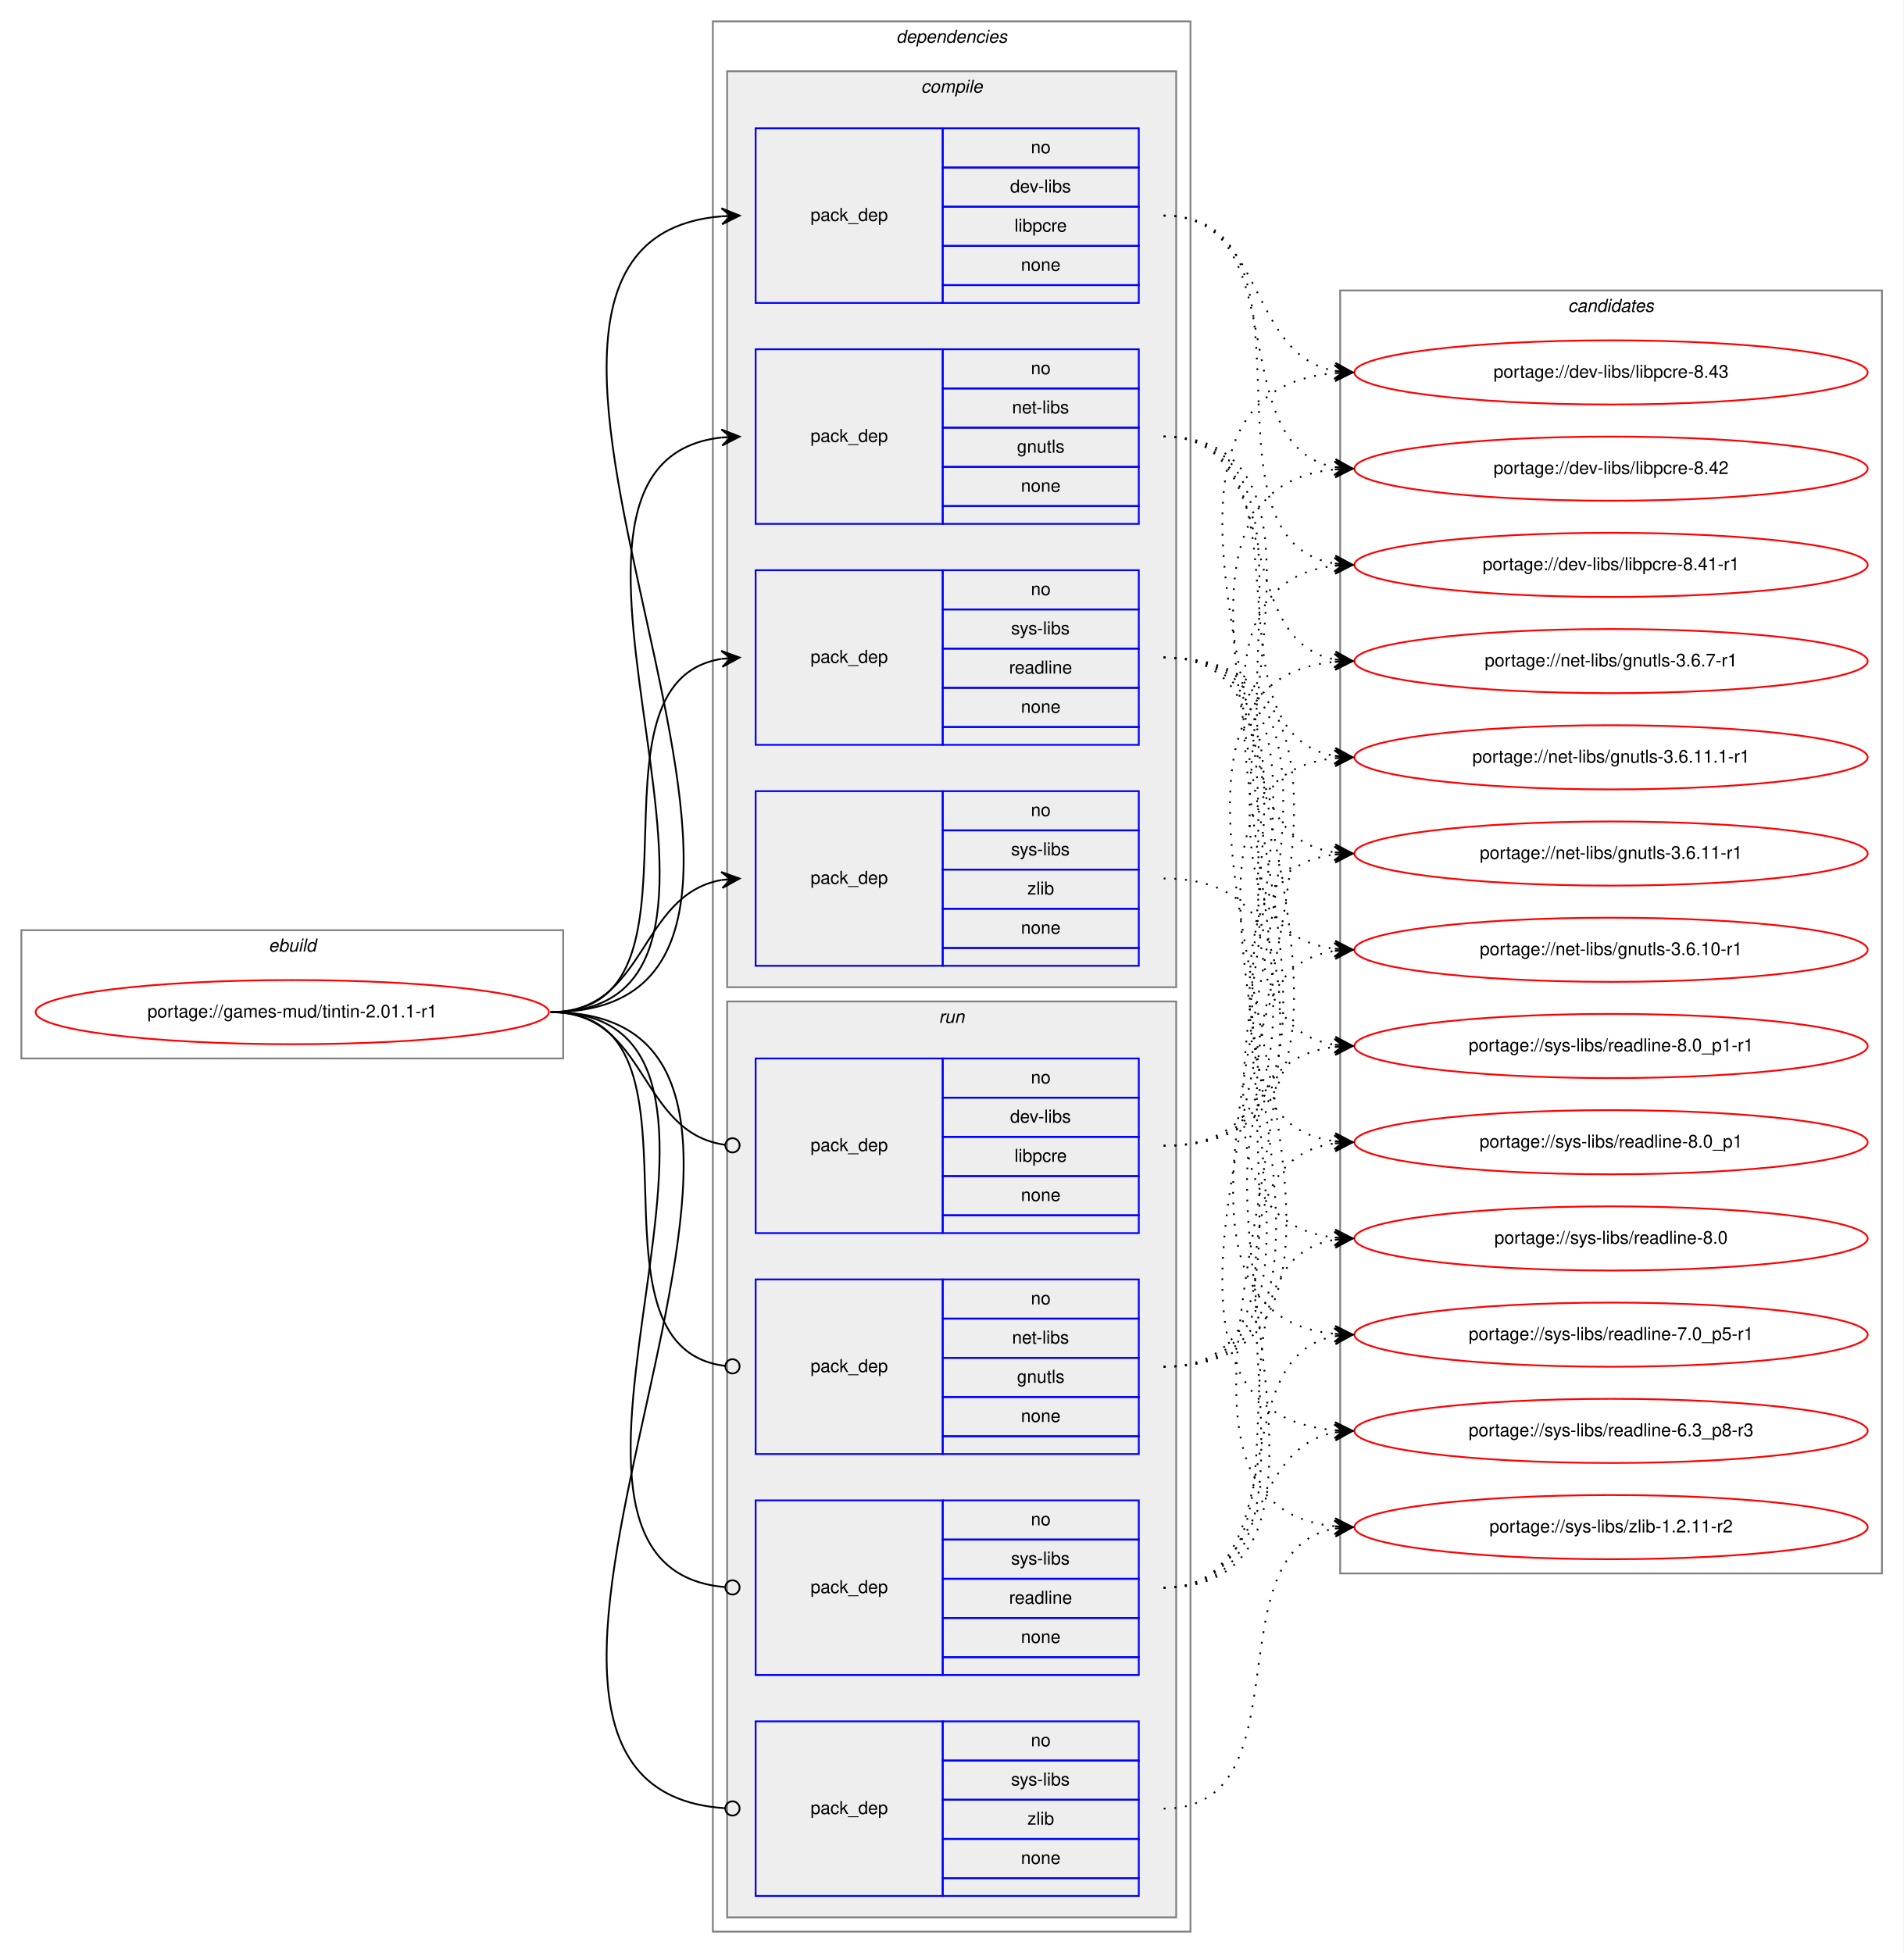
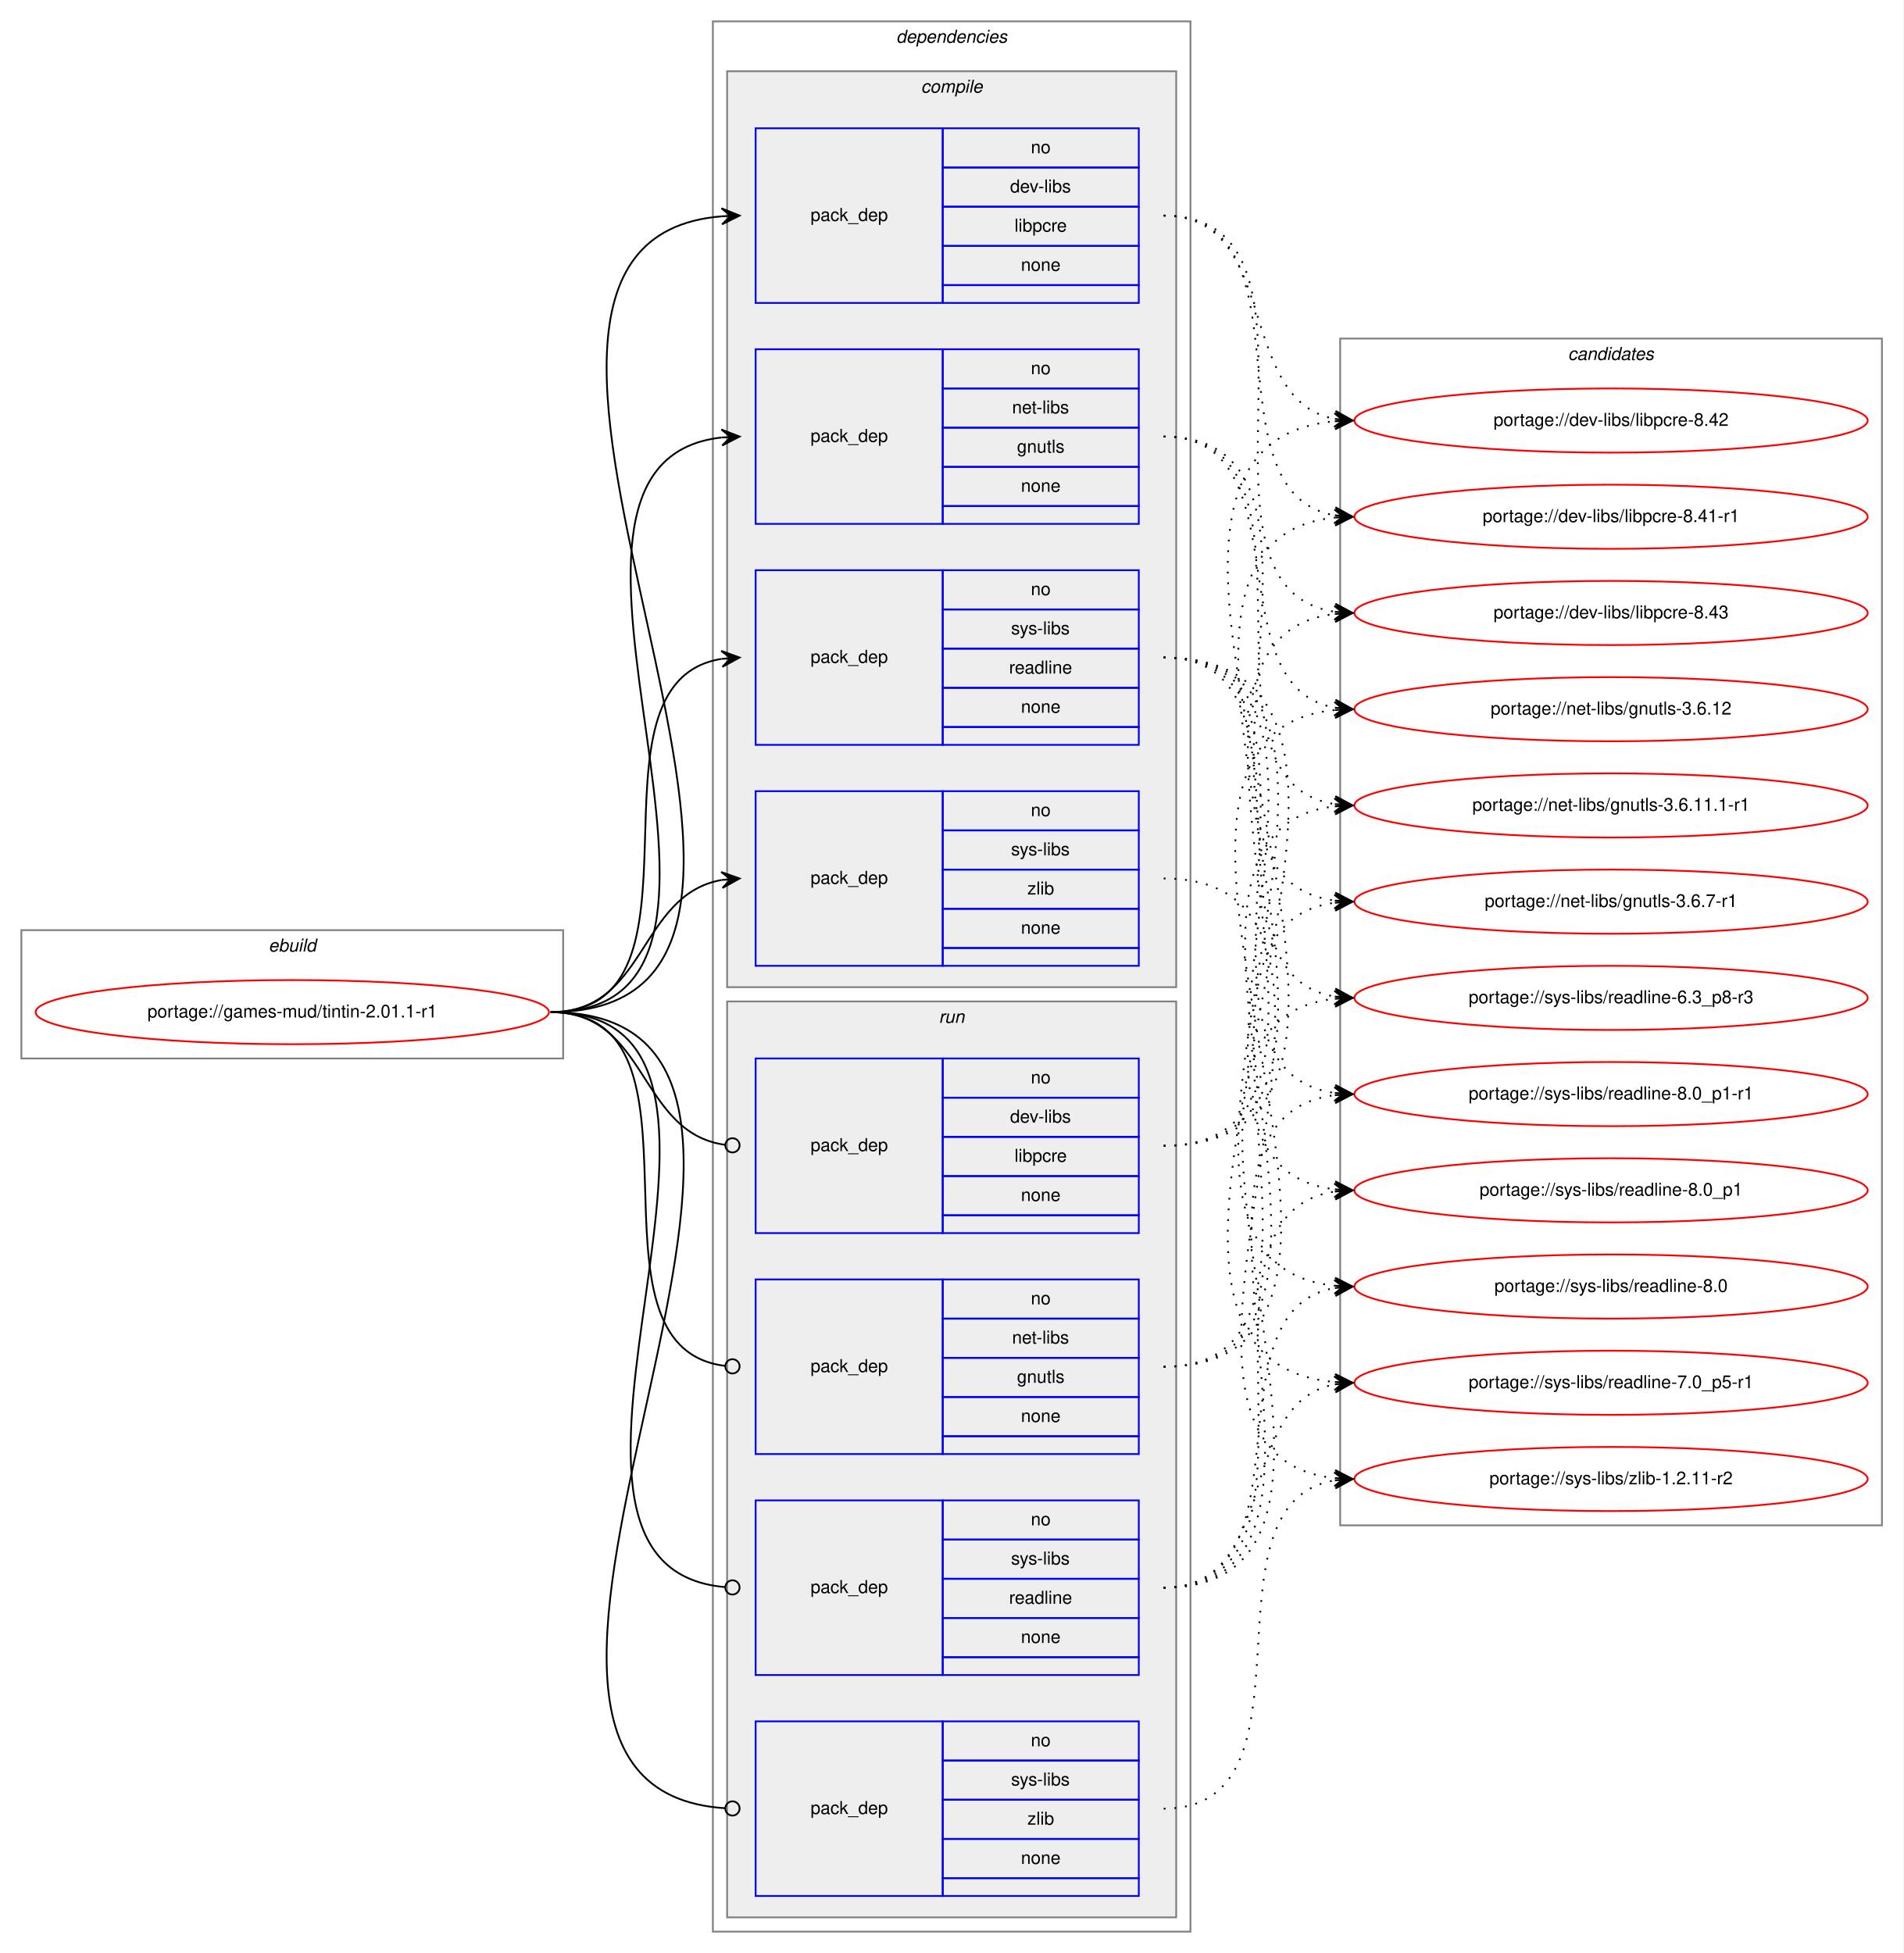
<svg xmlns="http://www.w3.org/2000/svg" xmlns:xlink="http://www.w3.org/1999/xlink" width="1068pt" height="1096pt" viewBox="0.00 0.00 1068.00 1096.00">
  <g id="graph0" class="graph" transform="scale(1 1) rotate(0) translate(4 1092)">
    <polygon fill="white" stroke="transparent" points="-4,4 -4,-1092 1064,-1092 1064,4 -4,4" />
    <g id="clust1" class="cluster">
      <polygon fill="none" stroke="gray" points="8,-498 8,-570 312,-570 312,-498 8,-498" />
      <text text-anchor="start" x="146.66" y="-558" font-family="Helvetica,sans-Serif" font-style="italic" font-size="10.00">ebuild</text>
    </g>
    <g id="clust2" class="cluster">
      <polygon fill="none" stroke="gray" points="396,-8 396,-1080 664,-1080 664,-8 396,-8" />
      <text text-anchor="start" x="498.88" y="-1068" font-family="Helvetica,sans-Serif" font-style="italic" font-size="10.00">dependencies</text>
    </g>
    <g id="clust3" class="cluster">
      <polygon fill="#eeeeee" stroke="gray" points="404,-538 404,-1052 656,-1052 656,-538 404,-538" />
      <text text-anchor="start" x="512.78" y="-1040" font-family="Helvetica,sans-Serif" font-style="italic" font-size="10.00">compile</text>
    </g>
    <g id="clust9" class="cluster">
      <polygon fill="#eeeeee" stroke="gray" points="404,-16 404,-530 656,-530 656,-16 404,-16" />
      <text text-anchor="start" x="522.78" y="-518" font-family="Helvetica,sans-Serif" font-style="italic" font-size="10.00">run</text>
    </g>
    <g id="clust14" class="cluster">
-       <polygon fill="none" stroke="gray" points="748,-209 748,-929 1052,-929 1052,-209 748,-209" />
-       <text text-anchor="start" x="875.82" y="-917" font-family="Helvetica,sans-Serif" font-style="italic" font-size="10.00">candidates</text>
+       <polygon fill="none" stroke="gray" points="748,-236 748,-902 1052,-902 1052,-236 748,-236" />
+       <text text-anchor="start" x="875.82" y="-890" font-family="Helvetica,sans-Serif" font-style="italic" font-size="10.00">candidates</text>
    </g>
    <g id="node1" class="node">
      <g id="a_node1">
        <a xlink:href="../games-mud/tintin-2.01.1-r1.svg" xlink:title="portage://games-mud/tintin-2.01.1-r1">
          <ellipse fill="none" stroke="red" cx="160" cy="-524" rx="144" ry="18" />
          <text text-anchor="middle" x="160" y="-521" font-family="Helvetica,sans-Serif" font-size="10.00">portage://games-mud/tintin-2.01.1-r1</text>
        </a>
      </g>
    </g>
    <g id="node2" class="node">
      <polygon fill="none" stroke="blue" points="420,-922 420,-1020 525,-1020 525,-922 420,-922" />
      <text text-anchor="start" x="450.82" y="-968" font-family="Helvetica,sans-Serif" font-size="10.00">pack_dep</text>
      <polygon fill="none" stroke="blue" points="525,-998 525,-1020 635,-1020 635,-998 525,-998" />
      <text text-anchor="start" x="574.44" y="-1006" font-family="Helvetica,sans-Serif" font-size="10.00">no</text>
      <polygon fill="none" stroke="blue" points="525,-976 525,-998 635,-998 635,-976 525,-976" />
      <text text-anchor="start" x="562.78" y="-984" font-family="Helvetica,sans-Serif" font-size="10.00">dev-libs</text>
      <polygon fill="none" stroke="blue" points="525,-954 525,-976 635,-976 635,-954 525,-954" />
      <text text-anchor="start" x="565.28" y="-962" font-family="Helvetica,sans-Serif" font-size="10.00">libpcre</text>
      <polygon fill="none" stroke="blue" points="525,-932 525,-954 635,-954 635,-932 525,-932" />
      <text text-anchor="start" x="568.88" y="-940" font-family="Helvetica,sans-Serif" font-size="10.00">none</text>
      <polygon fill="none" stroke="blue" points="525,-922 525,-932 635,-932 635,-922 525,-922" />
    </g>
    <g id="edge1" class="edge">
      <path fill="none" stroke="black" d="M305,-524C505.69,-524 217.01,-955.85 400.97,-970.61" />
      <polygon fill="black" stroke="black" points="411,-971 400.83,-975.11 406,-970.81 401.01,-970.61 401.01,-970.61 401.01,-970.61 406,-970.81 401.18,-966.12 411,-971 411,-971" />
    </g>
    <g id="node3" class="node">
      <polygon fill="none" stroke="blue" points="420,-798 420,-896 525,-896 525,-798 420,-798" />
      <text text-anchor="start" x="450.82" y="-844" font-family="Helvetica,sans-Serif" font-size="10.00">pack_dep</text>
      <polygon fill="none" stroke="blue" points="525,-874 525,-896 635,-896 635,-874 525,-874" />
      <text text-anchor="start" x="574.44" y="-882" font-family="Helvetica,sans-Serif" font-size="10.00">no</text>
      <polygon fill="none" stroke="blue" points="525,-852 525,-874 635,-874 635,-852 525,-852" />
      <text text-anchor="start" x="563.89" y="-860" font-family="Helvetica,sans-Serif" font-size="10.00">net-libs</text>
      <polygon fill="none" stroke="blue" points="525,-830 525,-852 635,-852 635,-830 525,-830" />
      <text text-anchor="start" x="566.66" y="-838" font-family="Helvetica,sans-Serif" font-size="10.00">gnutls</text>
      <polygon fill="none" stroke="blue" points="525,-808 525,-830 635,-830 635,-808 525,-808" />
      <text text-anchor="start" x="568.88" y="-816" font-family="Helvetica,sans-Serif" font-size="10.00">none</text>
      <polygon fill="none" stroke="blue" points="525,-798 525,-808 635,-808 635,-798 525,-798" />
    </g>
    <g id="edge2" class="edge">
      <path fill="none" stroke="black" d="M305,-524C452.55,-524 268.92,-832.04 400.94,-846.48" />
      <polygon fill="black" stroke="black" points="411,-847 400.78,-850.97 406.01,-846.74 401.01,-846.48 401.01,-846.48 401.01,-846.48 406.01,-846.74 401.25,-841.99 411,-847 411,-847" />
    </g>
    <g id="node4" class="node">
      <polygon fill="none" stroke="blue" points="420,-674 420,-772 525,-772 525,-674 420,-674" />
      <text text-anchor="start" x="450.82" y="-720" font-family="Helvetica,sans-Serif" font-size="10.00">pack_dep</text>
      <polygon fill="none" stroke="blue" points="525,-750 525,-772 635,-772 635,-750 525,-750" />
      <text text-anchor="start" x="574.44" y="-758" font-family="Helvetica,sans-Serif" font-size="10.00">no</text>
      <polygon fill="none" stroke="blue" points="525,-728 525,-750 635,-750 635,-728 525,-728" />
      <text text-anchor="start" x="563.34" y="-736" font-family="Helvetica,sans-Serif" font-size="10.00">sys-libs</text>
      <polygon fill="none" stroke="blue" points="525,-706 525,-728 635,-728 635,-706 525,-706" />
      <text text-anchor="start" x="562.22" y="-714" font-family="Helvetica,sans-Serif" font-size="10.00">readline</text>
      <polygon fill="none" stroke="blue" points="525,-684 525,-706 635,-706 635,-684 525,-684" />
      <text text-anchor="start" x="568.88" y="-692" font-family="Helvetica,sans-Serif" font-size="10.00">none</text>
      <polygon fill="none" stroke="blue" points="525,-674 525,-684 635,-684 635,-674 525,-674" />
    </g>
    <g id="edge3" class="edge">
      <path fill="none" stroke="black" d="M305,-524C401.59,-524 317.36,-708.88 400.88,-722.24" />
      <polygon fill="black" stroke="black" points="411,-723 400.69,-726.74 406.01,-722.63 401.03,-722.25 401.03,-722.25 401.03,-722.25 406.01,-722.63 401.37,-717.76 411,-723 411,-723" />
    </g>
    <g id="node5" class="node">
      <polygon fill="none" stroke="blue" points="420,-550 420,-648 525,-648 525,-550 420,-550" />
      <text text-anchor="start" x="450.82" y="-596" font-family="Helvetica,sans-Serif" font-size="10.00">pack_dep</text>
      <polygon fill="none" stroke="blue" points="525,-626 525,-648 635,-648 635,-626 525,-626" />
      <text text-anchor="start" x="574.44" y="-634" font-family="Helvetica,sans-Serif" font-size="10.00">no</text>
      <polygon fill="none" stroke="blue" points="525,-604 525,-626 635,-626 635,-604 525,-604" />
      <text text-anchor="start" x="563.34" y="-612" font-family="Helvetica,sans-Serif" font-size="10.00">sys-libs</text>
      <polygon fill="none" stroke="blue" points="525,-582 525,-604 635,-604 635,-582 525,-582" />
      <text text-anchor="start" x="572.5" y="-590" font-family="Helvetica,sans-Serif" font-size="10.00">zlib</text>
      <polygon fill="none" stroke="blue" points="525,-560 525,-582 635,-582 635,-560 525,-560" />
      <text text-anchor="start" x="568.88" y="-568" font-family="Helvetica,sans-Serif" font-size="10.00">none</text>
      <polygon fill="none" stroke="blue" points="525,-550 525,-560 635,-560 635,-550 525,-550" />
    </g>
    <g id="edge4" class="edge">
      <path fill="none" stroke="black" d="M305,-524C359.1,-524 354.2,-589.92 400.93,-598.16" />
      <polygon fill="black" stroke="black" points="411,-599 400.66,-602.65 406.02,-598.58 401.03,-598.17 401.03,-598.17 401.03,-598.17 406.02,-598.58 401.41,-593.68 411,-599 411,-599" />
    </g>
    <g id="node6" class="node">
      <polygon fill="none" stroke="blue" points="420,-400 420,-498 525,-498 525,-400 420,-400" />
      <text text-anchor="start" x="450.82" y="-446" font-family="Helvetica,sans-Serif" font-size="10.00">pack_dep</text>
      <polygon fill="none" stroke="blue" points="525,-476 525,-498 635,-498 635,-476 525,-476" />
      <text text-anchor="start" x="574.44" y="-484" font-family="Helvetica,sans-Serif" font-size="10.00">no</text>
      <polygon fill="none" stroke="blue" points="525,-454 525,-476 635,-476 635,-454 525,-454" />
      <text text-anchor="start" x="562.78" y="-462" font-family="Helvetica,sans-Serif" font-size="10.00">dev-libs</text>
      <polygon fill="none" stroke="blue" points="525,-432 525,-454 635,-454 635,-432 525,-432" />
      <text text-anchor="start" x="565.28" y="-440" font-family="Helvetica,sans-Serif" font-size="10.00">libpcre</text>
      <polygon fill="none" stroke="blue" points="525,-410 525,-432 635,-432 635,-410 525,-410" />
      <text text-anchor="start" x="568.88" y="-418" font-family="Helvetica,sans-Serif" font-size="10.00">none</text>
      <polygon fill="none" stroke="blue" points="525,-400 525,-410 635,-410 635,-400 525,-400" />
    </g>
    <g id="edge5" class="edge">
      <path fill="none" stroke="black" d="M305,-524C359.89,-524 354.05,-456.15 403.01,-449.52" />
      <ellipse fill="none" stroke="black" cx="407.01" cy="-449.26" rx="4" ry="4" />
    </g>
    <g id="node7" class="node">
      <polygon fill="none" stroke="blue" points="420,-276 420,-374 525,-374 525,-276 420,-276" />
      <text text-anchor="start" x="450.82" y="-322" font-family="Helvetica,sans-Serif" font-size="10.00">pack_dep</text>
      <polygon fill="none" stroke="blue" points="525,-352 525,-374 635,-374 635,-352 525,-352" />
      <text text-anchor="start" x="574.44" y="-360" font-family="Helvetica,sans-Serif" font-size="10.00">no</text>
      <polygon fill="none" stroke="blue" points="525,-330 525,-352 635,-352 635,-330 525,-330" />
      <text text-anchor="start" x="563.89" y="-338" font-family="Helvetica,sans-Serif" font-size="10.00">net-libs</text>
      <polygon fill="none" stroke="blue" points="525,-308 525,-330 635,-330 635,-308 525,-308" />
      <text text-anchor="start" x="566.66" y="-316" font-family="Helvetica,sans-Serif" font-size="10.00">gnutls</text>
      <polygon fill="none" stroke="blue" points="525,-286 525,-308 635,-308 635,-286 525,-286" />
      <text text-anchor="start" x="568.88" y="-294" font-family="Helvetica,sans-Serif" font-size="10.00">none</text>
      <polygon fill="none" stroke="blue" points="525,-276 525,-286 635,-286 635,-276 525,-276" />
    </g>
    <g id="edge6" class="edge">
      <path fill="none" stroke="black" d="M305,-524C402.37,-524 315.98,-336.11 402.95,-325.47" />
      <ellipse fill="none" stroke="black" cx="407.01" cy="-325.23" rx="4" ry="4" />
    </g>
    <g id="node8" class="node">
      <polygon fill="none" stroke="blue" points="420,-152 420,-250 525,-250 525,-152 420,-152" />
      <text text-anchor="start" x="450.82" y="-198" font-family="Helvetica,sans-Serif" font-size="10.00">pack_dep</text>
      <polygon fill="none" stroke="blue" points="525,-228 525,-250 635,-250 635,-228 525,-228" />
      <text text-anchor="start" x="574.44" y="-236" font-family="Helvetica,sans-Serif" font-size="10.00">no</text>
      <polygon fill="none" stroke="blue" points="525,-206 525,-228 635,-228 635,-206 525,-206" />
      <text text-anchor="start" x="563.34" y="-214" font-family="Helvetica,sans-Serif" font-size="10.00">sys-libs</text>
      <polygon fill="none" stroke="blue" points="525,-184 525,-206 635,-206 635,-184 525,-184" />
      <text text-anchor="start" x="562.22" y="-192" font-family="Helvetica,sans-Serif" font-size="10.00">readline</text>
      <polygon fill="none" stroke="blue" points="525,-162 525,-184 635,-184 635,-162 525,-162" />
      <text text-anchor="start" x="568.88" y="-170" font-family="Helvetica,sans-Serif" font-size="10.00">none</text>
      <polygon fill="none" stroke="blue" points="525,-152 525,-162 635,-162 635,-152 525,-152" />
    </g>
    <g id="edge7" class="edge">
      <path fill="none" stroke="black" d="M305,-524C453.28,-524 267.07,-212.88 402.94,-201.33" />
      <ellipse fill="none" stroke="black" cx="407" cy="-201.16" rx="4" ry="4" />
    </g>
    <g id="node9" class="node">
      <polygon fill="none" stroke="blue" points="420,-28 420,-126 525,-126 525,-28 420,-28" />
      <text text-anchor="start" x="450.82" y="-74" font-family="Helvetica,sans-Serif" font-size="10.00">pack_dep</text>
      <polygon fill="none" stroke="blue" points="525,-104 525,-126 635,-126 635,-104 525,-104" />
      <text text-anchor="start" x="574.44" y="-112" font-family="Helvetica,sans-Serif" font-size="10.00">no</text>
      <polygon fill="none" stroke="blue" points="525,-82 525,-104 635,-104 635,-82 525,-82" />
      <text text-anchor="start" x="563.34" y="-90" font-family="Helvetica,sans-Serif" font-size="10.00">sys-libs</text>
      <polygon fill="none" stroke="blue" points="525,-60 525,-82 635,-82 635,-60 525,-60" />
      <text text-anchor="start" x="572.5" y="-68" font-family="Helvetica,sans-Serif" font-size="10.00">zlib</text>
      <polygon fill="none" stroke="blue" points="525,-38 525,-60 635,-60 635,-38 525,-38" />
      <text text-anchor="start" x="568.88" y="-46" font-family="Helvetica,sans-Serif" font-size="10.00">none</text>
      <polygon fill="none" stroke="blue" points="525,-28 525,-38 635,-38 635,-28 525,-28" />
    </g>
    <g id="edge8" class="edge">
      <path fill="none" stroke="black" d="M305,-524C506.38,-524 215,-89.14 402.91,-77.25" />
      <ellipse fill="none" stroke="black" cx="407" cy="-77.12" rx="4" ry="4" />
    </g>
    <g id="node10" class="node">
      <g id="a_node10">
        <a xlink:href="../dev-libs/libpcre-8.43.svg" xlink:title="portage://dev-libs/libpcre-8.43">
-           <ellipse fill="none" stroke="red" cx="900" cy="-883" rx="144" ry="18" />
-           <text text-anchor="middle" x="900" y="-880" font-family="Helvetica,sans-Serif" font-size="10.00">portage://dev-libs/libpcre-8.43</text>
+           <ellipse fill="none" stroke="red" cx="900" cy="-748" rx="144" ry="18" />
+           <text text-anchor="middle" x="900" y="-745" font-family="Helvetica,sans-Serif" font-size="10.00">portage://dev-libs/libpcre-8.43</text>
        </a>
      </g>
    </g>
    <g id="edge9" class="edge">
-       <path fill="none" stroke="black" stroke-dasharray="1,5" d="M649,-971C706.64,-971 695.43,-893.01 745.01,-883.87" />
-       <polygon fill="black" stroke="black" points="755,-883 745.43,-888.35 750.02,-883.43 745.04,-883.87 745.04,-883.87 745.04,-883.87 750.02,-883.43 744.65,-879.39 755,-883 755,-883" />
+       <path fill="none" stroke="black" stroke-dasharray="1,5" d="M649,-971C755.09,-971 652.55,-762.56 744.79,-748.72" />
+       <polygon fill="black" stroke="black" points="755,-748 745.34,-753.19 750.01,-748.35 745.02,-748.7 745.02,-748.7 745.02,-748.7 750.01,-748.35 744.71,-744.22 755,-748 755,-748" />
    </g>
    <g id="node11" class="node">
      <g id="a_node11">
        <a xlink:href="../dev-libs/libpcre-8.42.svg" xlink:title="portage://dev-libs/libpcre-8.42">
-           <ellipse fill="none" stroke="red" cx="900" cy="-829" rx="144" ry="18" />
-           <text text-anchor="middle" x="900" y="-826" font-family="Helvetica,sans-Serif" font-size="10.00">portage://dev-libs/libpcre-8.42</text>
+           <ellipse fill="none" stroke="red" cx="900" cy="-856" rx="144" ry="18" />
+           <text text-anchor="middle" x="900" y="-853" font-family="Helvetica,sans-Serif" font-size="10.00">portage://dev-libs/libpcre-8.42</text>
        </a>
      </g>
    </g>
    <g id="edge10" class="edge">
-       <path fill="none" stroke="black" stroke-dasharray="1,5" d="M649,-971C724.06,-971 680.79,-842 744.76,-829.91" />
-       <polygon fill="black" stroke="black" points="755,-829 745.44,-834.36 750.02,-829.44 745.04,-829.88 745.04,-829.88 745.04,-829.88 750.02,-829.44 744.64,-825.4 755,-829 755,-829" />
+       <path fill="none" stroke="black" stroke-dasharray="1,5" d="M649,-971C714.85,-971 688.69,-867.81 744.83,-856.93" />
+       <polygon fill="black" stroke="black" points="755,-856 745.45,-861.39 750.02,-856.45 745.04,-856.91 745.04,-856.91 745.04,-856.91 750.02,-856.45 744.63,-852.42 755,-856 755,-856" />
    </g>
    <g id="node12" class="node">
      <g id="a_node12">
        <a xlink:href="../dev-libs/libpcre-8.41-r1.svg" xlink:title="portage://dev-libs/libpcre-8.41-r1">
-           <ellipse fill="none" stroke="red" cx="900" cy="-775" rx="144" ry="18" />
-           <text text-anchor="middle" x="900" y="-772" font-family="Helvetica,sans-Serif" font-size="10.00">portage://dev-libs/libpcre-8.41-r1</text>
+           <ellipse fill="none" stroke="red" cx="900" cy="-802" rx="144" ry="18" />
+           <text text-anchor="middle" x="900" y="-799" font-family="Helvetica,sans-Serif" font-size="10.00">portage://dev-libs/libpcre-8.41-r1</text>
        </a>
      </g>
    </g>
    <g id="edge11" class="edge">
-       <path fill="none" stroke="black" stroke-dasharray="1,5" d="M649,-971C744.46,-971 662.37,-788.91 745,-775.75" />
-       <polygon fill="black" stroke="black" points="755,-775 745.36,-780.23 750.01,-775.37 745.03,-775.75 745.03,-775.75 745.03,-775.75 750.01,-775.37 744.69,-771.26 755,-775 755,-775" />
+       <path fill="none" stroke="black" stroke-dasharray="1,5" d="M649,-971C734.03,-971 671.92,-815.58 744.88,-802.83" />
+       <polygon fill="black" stroke="black" points="755,-802 745.4,-807.3 750.02,-802.41 745.03,-802.82 745.03,-802.82 745.03,-802.82 750.02,-802.41 744.67,-798.33 755,-802 755,-802" />
    </g>
    <g id="node13" class="node">
      <g id="a_node13">
        <a xlink:href="../net-libs/gnutls-3.6.7-r1.svg" xlink:title="portage://net-libs/gnutls-3.6.7-r1">
-           <ellipse fill="none" stroke="red" cx="900" cy="-721" rx="144" ry="18" />
-           <text text-anchor="middle" x="900" y="-718" font-family="Helvetica,sans-Serif" font-size="10.00">portage://net-libs/gnutls-3.6.7-r1</text>
+           <ellipse fill="none" stroke="red" cx="900" cy="-586" rx="144" ry="18" />
+           <text text-anchor="middle" x="900" y="-583" font-family="Helvetica,sans-Serif" font-size="10.00">portage://net-libs/gnutls-3.6.7-r1</text>
        </a>
      </g>
    </g>
    <g id="edge12" class="edge">
-       <path fill="none" stroke="black" stroke-dasharray="1,5" d="M649,-847C718.46,-847 685.63,-733.47 744.7,-721.94" />
-       <polygon fill="black" stroke="black" points="755,-721 745.45,-726.39 750.02,-721.46 745.04,-721.91 745.04,-721.91 745.04,-721.91 750.02,-721.46 744.63,-717.43 755,-721 755,-721" />
+       <path fill="none" stroke="black" stroke-dasharray="1,5" d="M649,-847C770.66,-847 637.76,-600.57 745,-586.62" />
+       <polygon fill="black" stroke="black" points="755,-586 745.3,-591.11 750.01,-586.31 745.02,-586.62 745.02,-586.62 745.02,-586.62 750.01,-586.31 744.74,-582.12 755,-586 755,-586" />
    </g>
    <g id="node14" class="node">
      <g id="a_node14">
-         <a xlink:href="../net-libs/gnutls-3.6.11.1-r1.svg" xlink:title="portage://net-libs/gnutls-3.6.11.1-r1">
-           <ellipse fill="none" stroke="red" cx="900" cy="-667" rx="144" ry="18" />
-           <text text-anchor="middle" x="900" y="-664" font-family="Helvetica,sans-Serif" font-size="10.00">portage://net-libs/gnutls-3.6.11.1-r1</text>
+         <a xlink:href="../net-libs/gnutls-3.6.12.svg" xlink:title="portage://net-libs/gnutls-3.6.12">
+           <ellipse fill="none" stroke="red" cx="900" cy="-694" rx="144" ry="18" />
+           <text text-anchor="middle" x="900" y="-691" font-family="Helvetica,sans-Serif" font-size="10.00">portage://net-libs/gnutls-3.6.12</text>
        </a>
      </g>
    </g>
    <g id="edge13" class="edge">
-       <path fill="none" stroke="black" stroke-dasharray="1,5" d="M649,-847C738.21,-847 668.12,-680.79 744.89,-667.8" />
-       <polygon fill="black" stroke="black" points="755,-667 745.39,-672.28 750.02,-667.4 745.03,-667.79 745.03,-667.79 745.03,-667.79 750.02,-667.4 744.68,-663.31 755,-667 755,-667" />
+       <path fill="none" stroke="black" stroke-dasharray="1,5" d="M649,-847C728.01,-847 677.33,-707.44 744.69,-694.9" />
+       <polygon fill="black" stroke="black" points="755,-694 745.43,-699.35 750.02,-694.43 745.04,-694.87 745.04,-694.87 745.04,-694.87 750.02,-694.43 744.65,-690.38 755,-694 755,-694" />
    </g>
    <g id="node15" class="node">
      <g id="a_node15">
-         <a xlink:href="../net-libs/gnutls-3.6.11-r1.svg" xlink:title="portage://net-libs/gnutls-3.6.11-r1">
-           <ellipse fill="none" stroke="red" cx="900" cy="-613" rx="144" ry="18" />
-           <text text-anchor="middle" x="900" y="-610" font-family="Helvetica,sans-Serif" font-size="10.00">portage://net-libs/gnutls-3.6.11-r1</text>
+         <a xlink:href="../net-libs/gnutls-3.6.11.1-r1.svg" xlink:title="portage://net-libs/gnutls-3.6.11.1-r1">
+           <ellipse fill="none" stroke="red" cx="900" cy="-640" rx="144" ry="18" />
+           <text text-anchor="middle" x="900" y="-637" font-family="Helvetica,sans-Serif" font-size="10.00">portage://net-libs/gnutls-3.6.11.1-r1</text>
        </a>
      </g>
    </g>
    <g id="edge14" class="edge">
-       <path fill="none" stroke="black" stroke-dasharray="1,5" d="M649,-847C759.61,-847 648.24,-627.4 744.97,-613.67" />
-       <polygon fill="black" stroke="black" points="755,-613 745.32,-618.16 750.01,-613.33 745.02,-613.67 745.02,-613.67 745.02,-613.67 750.01,-613.33 744.72,-609.18 755,-613 755,-613" />
+       <path fill="none" stroke="black" stroke-dasharray="1,5" d="M649,-847C748.73,-847 658.47,-654.3 744.84,-640.75" />
+       <polygon fill="black" stroke="black" points="755,-640 745.36,-645.22 750.01,-640.37 745.03,-640.74 745.03,-640.74 745.03,-640.74 750.01,-640.37 744.7,-636.25 755,-640 755,-640" />
    </g>
    <g id="node16" class="node">
      <g id="a_node16">
-         <a xlink:href="../net-libs/gnutls-3.6.10-r1.svg" xlink:title="portage://net-libs/gnutls-3.6.10-r1">
-           <ellipse fill="none" stroke="red" cx="900" cy="-559" rx="144" ry="18" />
-           <text text-anchor="middle" x="900" y="-556" font-family="Helvetica,sans-Serif" font-size="10.00">portage://net-libs/gnutls-3.6.10-r1</text>
+         <a xlink:href="../sys-libs/readline-8.0_p1-r1.svg" xlink:title="portage://sys-libs/readline-8.0_p1-r1">
+           <ellipse fill="none" stroke="red" cx="900" cy="-478" rx="144" ry="18" />
+           <text text-anchor="middle" x="900" y="-475" font-family="Helvetica,sans-Serif" font-size="10.00">portage://sys-libs/readline-8.0_p1-r1</text>
        </a>
      </g>
    </g>
    <g id="edge15" class="edge">
-       <path fill="none" stroke="black" stroke-dasharray="1,5" d="M649,-847C781.8,-847 627.19,-573.99 744.83,-559.59" />
-       <polygon fill="black" stroke="black" points="755,-559 745.28,-564.07 750.01,-559.29 745.02,-559.58 745.02,-559.58 745.02,-559.58 750.01,-559.29 744.76,-555.09 755,-559 755,-559" />
+       <path fill="none" stroke="black" stroke-dasharray="1,5" d="M649,-723C764.05,-723 644.08,-492.61 744.9,-478.66" />
+       <polygon fill="black" stroke="black" points="755,-478 745.31,-483.14 750.01,-478.33 745.02,-478.65 745.02,-478.65 745.02,-478.65 750.01,-478.33 744.73,-474.16 755,-478 755,-478" />
    </g>
    <g id="node17" class="node">
      <g id="a_node17">
-         <a xlink:href="../sys-libs/readline-8.0_p1-r1.svg" xlink:title="portage://sys-libs/readline-8.0_p1-r1">
-           <ellipse fill="none" stroke="red" cx="900" cy="-505" rx="144" ry="18" />
-           <text text-anchor="middle" x="900" y="-502" font-family="Helvetica,sans-Serif" font-size="10.00">portage://sys-libs/readline-8.0_p1-r1</text>
+         <a xlink:href="../sys-libs/readline-8.0_p1.svg" xlink:title="portage://sys-libs/readline-8.0_p1">
+           <ellipse fill="none" stroke="red" cx="900" cy="-424" rx="144" ry="18" />
+           <text text-anchor="middle" x="900" y="-421" font-family="Helvetica,sans-Serif" font-size="10.00">portage://sys-libs/readline-8.0_p1</text>
        </a>
      </g>
    </g>
    <g id="edge16" class="edge">
-       <path fill="none" stroke="black" stroke-dasharray="1,5" d="M649,-723C753.16,-723 654.29,-519.24 744.97,-505.71" />
-       <polygon fill="black" stroke="black" points="755,-505 745.34,-510.19 750.01,-505.35 745.02,-505.7 745.02,-505.7 745.02,-505.7 750.01,-505.35 744.71,-501.21 755,-505 755,-505" />
+       <path fill="none" stroke="black" stroke-dasharray="1,5" d="M649,-723C786.41,-723 622.74,-438.99 744.86,-424.57" />
+       <polygon fill="black" stroke="black" points="755,-424 745.27,-429.05 750.01,-424.28 745.02,-424.56 745.02,-424.56 745.02,-424.56 750.01,-424.28 744.76,-420.07 755,-424 755,-424" />
    </g>
    <g id="node18" class="node">
      <g id="a_node18">
-         <a xlink:href="../sys-libs/readline-8.0_p1.svg" xlink:title="portage://sys-libs/readline-8.0_p1">
-           <ellipse fill="none" stroke="red" cx="900" cy="-451" rx="144" ry="18" />
-           <text text-anchor="middle" x="900" y="-448" font-family="Helvetica,sans-Serif" font-size="10.00">portage://sys-libs/readline-8.0_p1</text>
+         <a xlink:href="../sys-libs/readline-8.0.svg" xlink:title="portage://sys-libs/readline-8.0">
+           <ellipse fill="none" stroke="red" cx="900" cy="-370" rx="144" ry="18" />
+           <text text-anchor="middle" x="900" y="-367" font-family="Helvetica,sans-Serif" font-size="10.00">portage://sys-libs/readline-8.0</text>
        </a>
      </g>
    </g>
    <g id="edge17" class="edge">
-       <path fill="none" stroke="black" stroke-dasharray="1,5" d="M649,-723C775.2,-723 633.44,-465.67 744.98,-451.6" />
-       <polygon fill="black" stroke="black" points="755,-451 745.29,-456.09 750.01,-451.3 745.02,-451.6 745.02,-451.6 745.02,-451.6 750.01,-451.3 744.75,-447.1 755,-451 755,-451" />
+       <path fill="none" stroke="black" stroke-dasharray="1,5" d="M649,-723C809.29,-723 600.54,-385.01 744.97,-370.48" />
+       <polygon fill="black" stroke="black" points="755,-370 745.23,-374.97 750.01,-370.24 745.01,-370.48 745.01,-370.48 745.01,-370.48 750.01,-370.24 744.8,-365.98 755,-370 755,-370" />
    </g>
    <g id="node19" class="node">
      <g id="a_node19">
-         <a xlink:href="../sys-libs/readline-8.0.svg" xlink:title="portage://sys-libs/readline-8.0">
-           <ellipse fill="none" stroke="red" cx="900" cy="-397" rx="144" ry="18" />
-           <text text-anchor="middle" x="900" y="-394" font-family="Helvetica,sans-Serif" font-size="10.00">portage://sys-libs/readline-8.0</text>
+         <a xlink:href="../sys-libs/readline-7.0_p5-r1.svg" xlink:title="portage://sys-libs/readline-7.0_p5-r1">
+           <ellipse fill="none" stroke="red" cx="900" cy="-316" rx="144" ry="18" />
+           <text text-anchor="middle" x="900" y="-313" font-family="Helvetica,sans-Serif" font-size="10.00">portage://sys-libs/readline-7.0_p5-r1</text>
        </a>
      </g>
    </g>
    <g id="edge18" class="edge">
-       <path fill="none" stroke="black" stroke-dasharray="1,5" d="M649,-723C797.78,-723 611.77,-412.1 744.86,-397.53" />
-       <polygon fill="black" stroke="black" points="755,-397 745.25,-402.01 750.01,-397.26 745.01,-397.52 745.01,-397.52 745.01,-397.52 750.01,-397.26 744.78,-393.03 755,-397 755,-397" />
+       <path fill="none" stroke="black" stroke-dasharray="1,5" d="M649,-723C832.36,-723 578.11,-331.35 744.81,-316.44" />
+       <polygon fill="black" stroke="black" points="755,-316 745.2,-320.92 750,-316.21 745.01,-316.43 745.01,-316.43 745.01,-316.43 750,-316.21 744.82,-311.93 755,-316 755,-316" />
    </g>
    <g id="node20" class="node">
      <g id="a_node20">
-         <a xlink:href="../sys-libs/readline-7.0_p5-r1.svg" xlink:title="portage://sys-libs/readline-7.0_p5-r1">
-           <ellipse fill="none" stroke="red" cx="900" cy="-343" rx="144" ry="18" />
-           <text text-anchor="middle" x="900" y="-340" font-family="Helvetica,sans-Serif" font-size="10.00">portage://sys-libs/readline-7.0_p5-r1</text>
+         <a xlink:href="../sys-libs/readline-6.3_p8-r3.svg" xlink:title="portage://sys-libs/readline-6.3_p8-r3">
+           <ellipse fill="none" stroke="red" cx="900" cy="-532" rx="144" ry="18" />
+           <text text-anchor="middle" x="900" y="-529" font-family="Helvetica,sans-Serif" font-size="10.00">portage://sys-libs/readline-6.3_p8-r3</text>
        </a>
      </g>
    </g>
    <g id="edge19" class="edge">
-       <path fill="none" stroke="black" stroke-dasharray="1,5" d="M649,-723C820.74,-723 589.52,-358.43 744.74,-343.47" />
-       <polygon fill="black" stroke="black" points="755,-343 745.22,-347.96 750.01,-343.23 745.01,-343.46 745.01,-343.46 745.01,-343.46 750.01,-343.23 744.8,-338.97 755,-343 755,-343" />
+       <path fill="none" stroke="black" stroke-dasharray="1,5" d="M649,-723C742.48,-723 664.2,-545.91 744.94,-532.77" />
+       <polygon fill="black" stroke="black" points="755,-532 745.37,-537.25 750.01,-532.38 745.03,-532.76 745.03,-532.76 745.03,-532.76 750.01,-532.38 744.69,-528.28 755,-532 755,-532" />
    </g>
    <g id="node21" class="node">
      <g id="a_node21">
-         <a xlink:href="../sys-libs/readline-6.3_p8-r3.svg" xlink:title="portage://sys-libs/readline-6.3_p8-r3">
-           <ellipse fill="none" stroke="red" cx="900" cy="-289" rx="144" ry="18" />
-           <text text-anchor="middle" x="900" y="-286" font-family="Helvetica,sans-Serif" font-size="10.00">portage://sys-libs/readline-6.3_p8-r3</text>
+         <a xlink:href="../sys-libs/zlib-1.2.11-r2.svg" xlink:title="portage://sys-libs/zlib-1.2.11-r2">
+           <ellipse fill="none" stroke="red" cx="900" cy="-262" rx="144" ry="18" />
+           <text text-anchor="middle" x="900" y="-259" font-family="Helvetica,sans-Serif" font-size="10.00">portage://sys-libs/zlib-1.2.11-r2</text>
        </a>
      </g>
    </g>
    <g id="edge20" class="edge">
-       <path fill="none" stroke="black" stroke-dasharray="1,5" d="M649,-723C844.07,-723 566.52,-304.12 744.98,-289.4" />
-       <polygon fill="black" stroke="black" points="755,-289 745.19,-293.89 750,-289.2 745.01,-289.4 745.01,-289.4 745.01,-289.4 750,-289.2 744.83,-284.9 755,-289 755,-289" />
-     </g>
-     <g id="node22" class="node">
-       <g id="a_node22">
-         <a xlink:href="../sys-libs/zlib-1.2.11-r2.svg" xlink:title="portage://sys-libs/zlib-1.2.11-r2">
-           <ellipse fill="none" stroke="red" cx="900" cy="-235" rx="144" ry="18" />
-           <text text-anchor="middle" x="900" y="-232" font-family="Helvetica,sans-Serif" font-size="10.00">portage://sys-libs/zlib-1.2.11-r2</text>
-         </a>
-       </g>
+       <path fill="none" stroke="black" stroke-dasharray="1,5" d="M649,-599C802.49,-599 607.15,-276.97 744.96,-262.5" />
+       <polygon fill="black" stroke="black" points="755,-262 745.24,-266.99 750.01,-262.25 745.01,-262.5 745.01,-262.5 745.01,-262.5 750.01,-262.25 744.79,-258.01 755,-262 755,-262" />
    </g>
    <g id="edge21" class="edge">
-       <path fill="none" stroke="black" stroke-dasharray="1,5" d="M649,-599C813.88,-599 596.24,-250.47 744.69,-235.5" />
-       <polygon fill="black" stroke="black" points="755,-235 745.23,-239.98 750.01,-235.24 745.01,-235.48 745.01,-235.48 745.01,-235.48 750.01,-235.24 744.8,-230.99 755,-235 755,-235" />
+       <path fill="none" stroke="black" stroke-dasharray="1,5" d="M649,-449C786.41,-449 622.74,-733.01 744.86,-747.43" />
+       <polygon fill="black" stroke="black" points="755,-748 744.76,-751.93 750.01,-747.72 745.02,-747.44 745.02,-747.44 745.02,-747.44 750.01,-747.72 745.27,-742.95 755,-748 755,-748" />
    </g>
    <g id="edge22" class="edge">
-       <path fill="none" stroke="black" stroke-dasharray="1,5" d="M649,-449C844.07,-449 566.52,-867.88 744.98,-882.6" />
-       <polygon fill="black" stroke="black" points="755,-883 744.83,-887.1 750,-882.8 745.01,-882.6 745.01,-882.6 745.01,-882.6 750,-882.8 745.19,-878.11 755,-883 755,-883" />
+       <path fill="none" stroke="black" stroke-dasharray="1,5" d="M649,-449C832.36,-449 578.11,-840.65 744.81,-855.56" />
+       <polygon fill="black" stroke="black" points="755,-856 744.82,-860.07 750,-855.79 745.01,-855.57 745.01,-855.57 745.01,-855.57 750,-855.79 745.2,-851.08 755,-856 755,-856" />
    </g>
    <g id="edge23" class="edge">
-       <path fill="none" stroke="black" stroke-dasharray="1,5" d="M649,-449C820.74,-449 589.52,-813.57 744.74,-828.53" />
-       <polygon fill="black" stroke="black" points="755,-829 744.8,-833.03 750.01,-828.77 745.01,-828.54 745.01,-828.54 745.01,-828.54 750.01,-828.77 745.22,-824.04 755,-829 755,-829" />
+       <path fill="none" stroke="black" stroke-dasharray="1,5" d="M649,-449C809.29,-449 600.54,-786.99 744.97,-801.52" />
+       <polygon fill="black" stroke="black" points="755,-802 744.8,-806.02 750.01,-801.76 745.01,-801.52 745.01,-801.52 745.01,-801.52 750.01,-801.76 745.23,-797.03 755,-802 755,-802" />
    </g>
    <g id="edge24" class="edge">
-       <path fill="none" stroke="black" stroke-dasharray="1,5" d="M649,-449C797.78,-449 611.77,-759.9 744.86,-774.47" />
-       <polygon fill="black" stroke="black" points="755,-775 744.78,-778.97 750.01,-774.74 745.01,-774.48 745.01,-774.48 745.01,-774.48 750.01,-774.74 745.25,-769.99 755,-775 755,-775" />
+       <path fill="none" stroke="black" stroke-dasharray="1,5" d="M649,-325C770.66,-325 637.76,-571.43 745,-585.38" />
+       <polygon fill="black" stroke="black" points="755,-586 744.74,-589.88 750.01,-585.69 745.02,-585.38 745.02,-585.38 745.02,-585.38 750.01,-585.69 745.3,-580.89 755,-586 755,-586" />
    </g>
    <g id="edge25" class="edge">
-       <path fill="none" stroke="black" stroke-dasharray="1,5" d="M649,-325C827.64,-325 582.73,-705.68 744.82,-720.55" />
-       <polygon fill="black" stroke="black" points="755,-721 744.81,-725.06 750,-720.78 745.01,-720.56 745.01,-720.56 745.01,-720.56 750,-720.78 745.21,-716.07 755,-721 755,-721" />
+       <path fill="none" stroke="black" stroke-dasharray="1,5" d="M649,-325C816.13,-325 593.85,-679.02 745.01,-693.54" />
+       <polygon fill="black" stroke="black" points="755,-694 744.8,-698.04 750.01,-693.77 745.01,-693.54 745.01,-693.54 745.01,-693.54 750.01,-693.77 745.22,-689.05 755,-694 755,-694" />
    </g>
    <g id="edge26" class="edge">
-       <path fill="none" stroke="black" stroke-dasharray="1,5" d="M649,-325C804.56,-325 605.21,-651.81 744.83,-666.49" />
-       <polygon fill="black" stroke="black" points="755,-667 744.79,-670.99 750.01,-666.75 745.01,-666.5 745.01,-666.5 745.01,-666.5 750.01,-666.75 745.24,-662 755,-667 755,-667" />
+       <path fill="none" stroke="black" stroke-dasharray="1,5" d="M649,-325C793.11,-325 616.33,-624.81 744.77,-639.45" />
+       <polygon fill="black" stroke="black" points="755,-640 744.77,-643.95 750.01,-639.73 745.01,-639.46 745.01,-639.46 745.01,-639.46 750.01,-639.73 745.26,-634.97 755,-640 755,-640" />
    </g>
    <g id="edge27" class="edge">
-       <path fill="none" stroke="black" stroke-dasharray="1,5" d="M649,-325C781.8,-325 627.19,-598.01 744.83,-612.41" />
-       <polygon fill="black" stroke="black" points="755,-613 744.76,-616.91 750.01,-612.71 745.02,-612.42 745.02,-612.42 745.02,-612.42 750.01,-612.71 745.28,-607.93 755,-613 755,-613" />
+       <path fill="none" stroke="black" stroke-dasharray="1,5" d="M649,-201C777.21,-201 631.59,-463.06 744.82,-477.39" />
+       <polygon fill="black" stroke="black" points="755,-478 744.75,-481.89 750.01,-477.7 745.02,-477.4 745.02,-477.4 745.02,-477.4 750.01,-477.7 745.29,-472.91 755,-478 755,-478" />
    </g>
    <g id="edge28" class="edge">
-       <path fill="none" stroke="black" stroke-dasharray="1,5" d="M649,-325C759.61,-325 648.24,-544.6 744.97,-558.33" />
-       <polygon fill="black" stroke="black" points="755,-559 744.72,-562.82 750.01,-558.67 745.02,-558.33 745.02,-558.33 745.02,-558.33 750.01,-558.67 745.32,-553.84 755,-559 755,-559" />
+       <path fill="none" stroke="black" stroke-dasharray="1,5" d="M649,-201C755.09,-201 652.55,-409.44 744.79,-423.28" />
+       <polygon fill="black" stroke="black" points="755,-424 744.71,-427.78 750.01,-423.65 745.02,-423.3 745.02,-423.3 745.02,-423.3 750.01,-423.65 745.34,-418.81 755,-424 755,-424" />
    </g>
    <g id="edge29" class="edge">
-       <path fill="none" stroke="black" stroke-dasharray="1,5" d="M649,-201C788.46,-201 620.85,-489.76 744.72,-504.42" />
-       <polygon fill="black" stroke="black" points="755,-505 744.76,-508.93 750.01,-504.72 745.02,-504.44 745.02,-504.44 745.02,-504.44 750.01,-504.72 745.27,-499.95 755,-505 755,-505" />
+       <path fill="none" stroke="black" stroke-dasharray="1,5" d="M649,-201C734.03,-201 671.92,-356.42 744.88,-369.17" />
+       <polygon fill="black" stroke="black" points="755,-370 744.67,-373.67 750.02,-369.59 745.03,-369.18 745.03,-369.18 745.03,-369.18 750.02,-369.59 745.4,-364.7 755,-370 755,-370" />
    </g>
    <g id="edge30" class="edge">
-       <path fill="none" stroke="black" stroke-dasharray="1,5" d="M649,-201C766.03,-201 642.28,-436.09 744.73,-450.33" />
-       <polygon fill="black" stroke="black" points="755,-451 744.73,-454.84 750.01,-450.67 745.02,-450.35 745.02,-450.35 745.02,-450.35 750.01,-450.67 745.32,-445.86 755,-451 755,-451" />
+       <path fill="none" stroke="black" stroke-dasharray="1,5" d="M649,-201C714.85,-201 688.69,-304.19 744.83,-315.07" />
+       <polygon fill="black" stroke="black" points="755,-316 744.63,-319.58 750.02,-315.55 745.04,-315.09 745.04,-315.09 745.04,-315.09 750.02,-315.55 745.45,-310.61 755,-316 755,-316" />
    </g>
    <g id="edge31" class="edge">
-       <path fill="none" stroke="black" stroke-dasharray="1,5" d="M649,-201C744.46,-201 662.37,-383.09 745,-396.25" />
-       <polygon fill="black" stroke="black" points="755,-397 744.69,-400.74 750.01,-396.63 745.03,-396.25 745.03,-396.25 745.03,-396.25 750.01,-396.63 745.36,-391.77 755,-397 755,-397" />
+       <path fill="none" stroke="black" stroke-dasharray="1,5" d="M649,-201C799.85,-201 609.85,-516.67 744.72,-531.46" />
+       <polygon fill="black" stroke="black" points="755,-532 744.78,-535.97 750.01,-531.74 745.01,-531.48 745.01,-531.48 745.01,-531.48 750.01,-531.74 745.25,-526.98 755,-532 755,-532" />
    </g>
    <g id="edge32" class="edge">
-       <path fill="none" stroke="black" stroke-dasharray="1,5" d="M649,-201C724.06,-201 680.79,-330 744.76,-342.09" />
-       <polygon fill="black" stroke="black" points="755,-343 744.64,-346.6 750.02,-342.56 745.04,-342.12 745.04,-342.12 745.04,-342.12 750.02,-342.56 745.44,-337.64 755,-343 755,-343" />
-     </g>
-     <g id="edge33" class="edge">
-       <path fill="none" stroke="black" stroke-dasharray="1,5" d="M649,-201C706.64,-201 695.43,-278.99 745.01,-288.13" />
-       <polygon fill="black" stroke="black" points="755,-289 744.65,-292.61 750.02,-288.57 745.04,-288.13 745.04,-288.13 745.04,-288.13 750.02,-288.57 745.43,-283.65 755,-289 755,-289" />
-     </g>
-     <g id="edge34" class="edge">
-       <path fill="none" stroke="black" stroke-dasharray="1,5" d="M649,-77C729.93,-77 675.59,-221.71 744.89,-234.15" />
-       <polygon fill="black" stroke="black" points="755,-235 744.66,-238.65 750.02,-234.58 745.04,-234.16 745.04,-234.16 745.04,-234.16 750.02,-234.58 745.41,-229.68 755,-235 755,-235" />
+       <path fill="none" stroke="black" stroke-dasharray="1,5" d="M649,-77C740.06,-77 666.49,-247.83 744.69,-261.18" />
+       <polygon fill="black" stroke="black" points="755,-262 744.67,-265.69 750.02,-261.6 745.03,-261.2 745.03,-261.2 745.03,-261.2 750.02,-261.6 745.39,-256.72 755,-262 755,-262" />
    </g>
  </g>
</svg>
